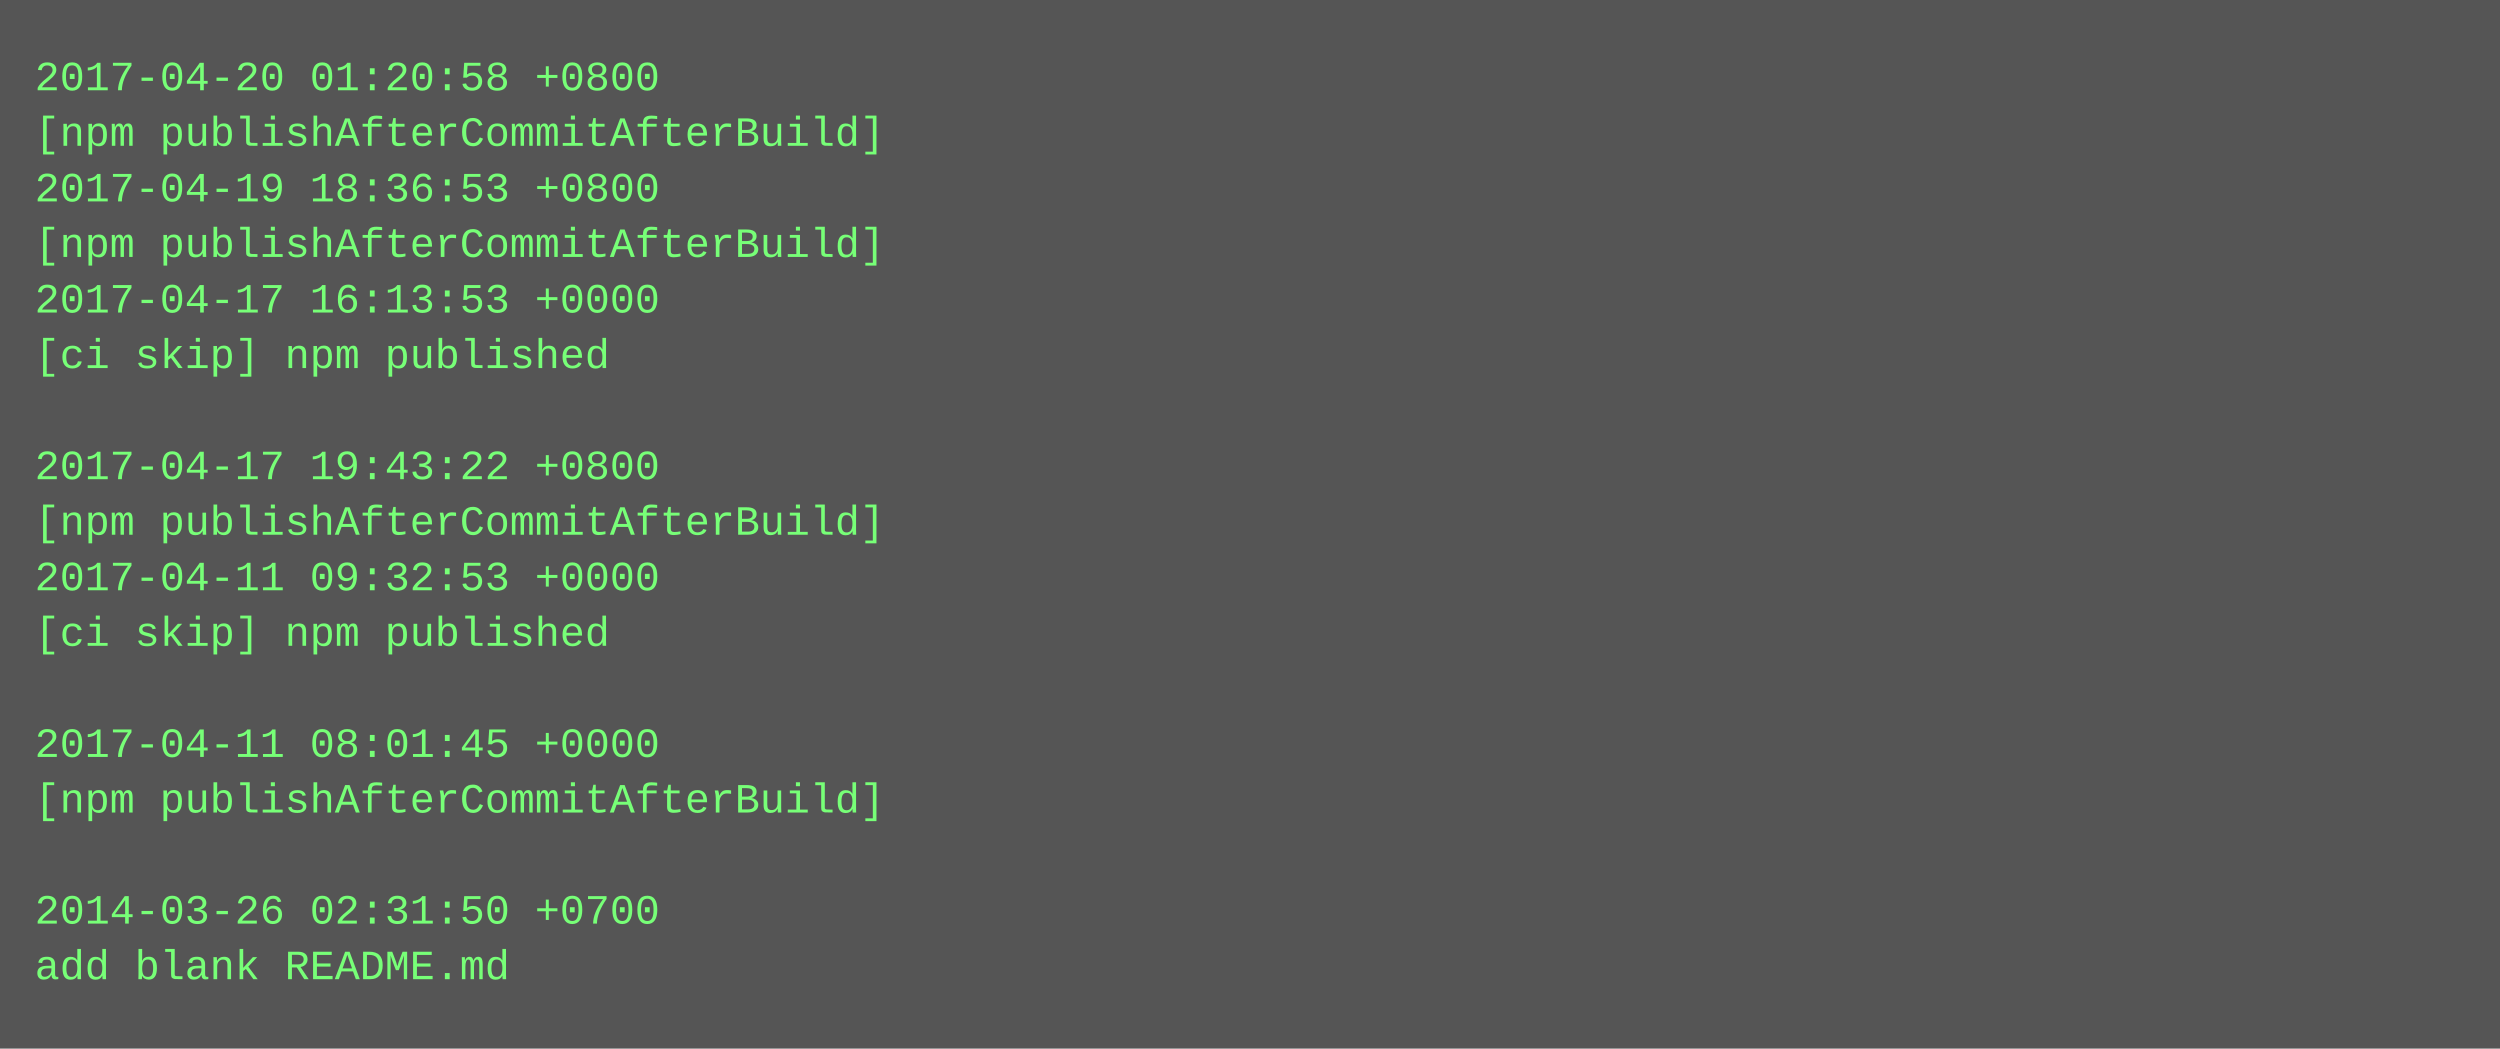
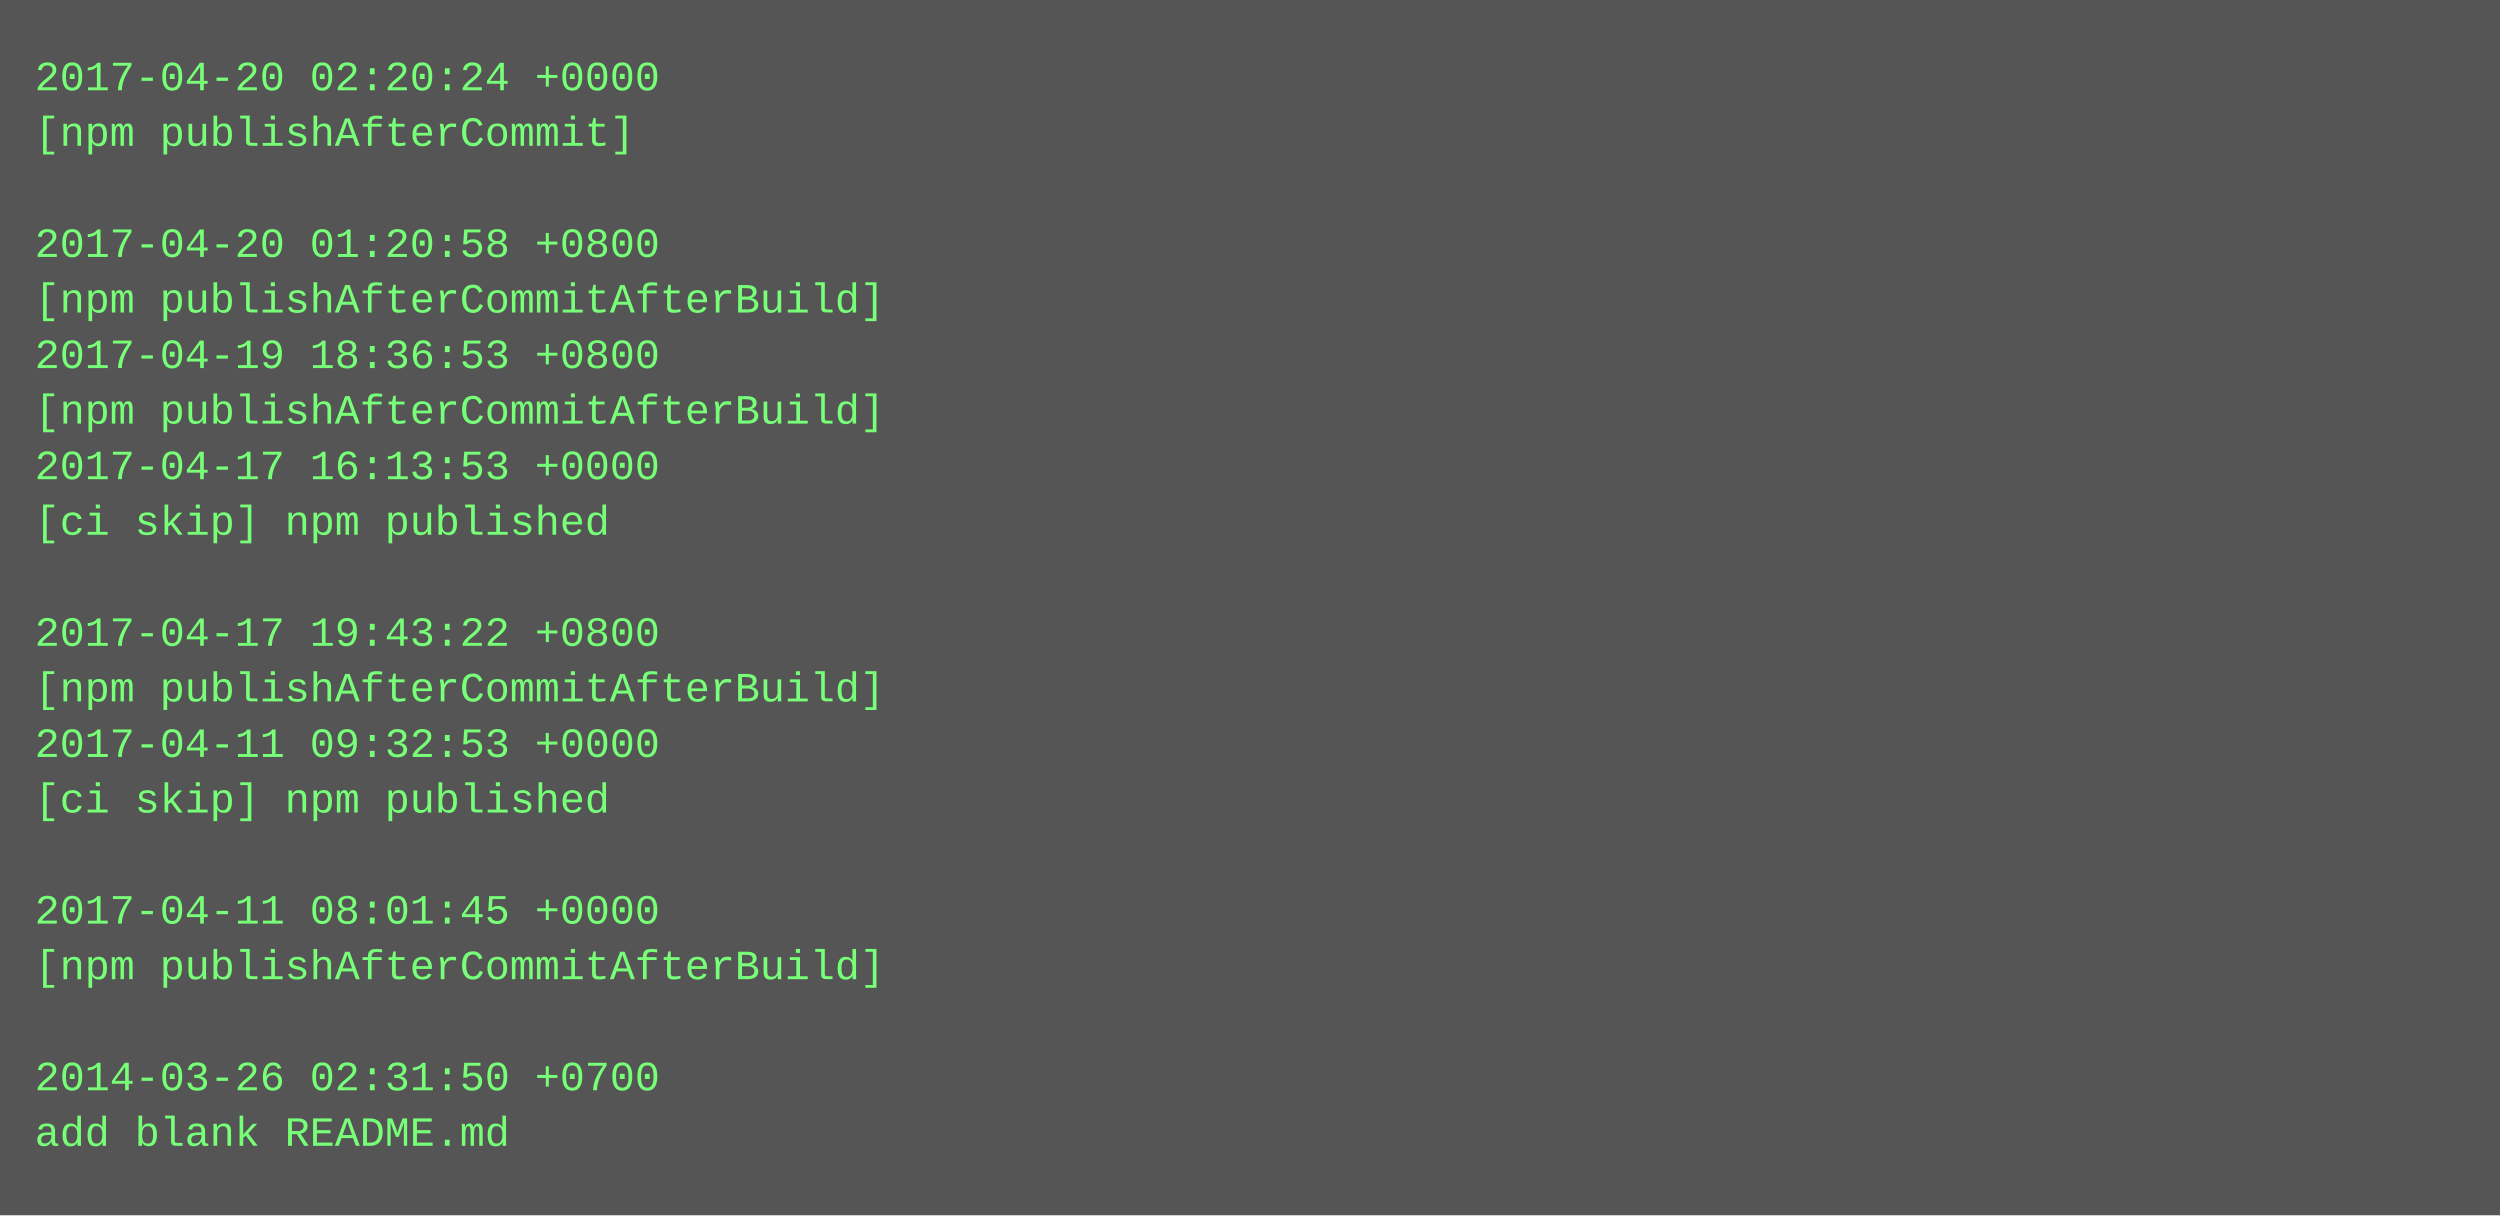
- <svg xmlns="http://www.w3.org/2000/svg" height="302" width="720">
-   <rect height="302" fill="#555" width="720" />
+ <svg xmlns="http://www.w3.org/2000/svg" height="350" width="720">
+   <rect height="350" fill="#555" width="720" />
  <text fill="#7f7" font-family="Courier New" font-size="12" xml:space="preserve">
-     <tspan x="10" y="26">2017-04-20 01:20:58 +0800</tspan>
-     <tspan x="10" y="42">[npm publishAfterCommitAfterBuild]</tspan>
-     <tspan x="10" y="58">2017-04-19 18:36:53 +0800</tspan>
-     <tspan x="10" y="74">[npm publishAfterCommitAfterBuild]</tspan>
-     <tspan x="10" y="90">2017-04-17 16:13:53 +0000</tspan>
-     <tspan x="10" y="106">[ci skip] npm published</tspan>
-     <tspan x="10" y="122" />
-     <tspan x="10" y="138">2017-04-17 19:43:22 +0800</tspan>
-     <tspan x="10" y="154">[npm publishAfterCommitAfterBuild]</tspan>
-     <tspan x="10" y="170">2017-04-11 09:32:53 +0000</tspan>
-     <tspan x="10" y="186">[ci skip] npm published</tspan>
-     <tspan x="10" y="202" />
-     <tspan x="10" y="218">2017-04-11 08:01:45 +0000</tspan>
-     <tspan x="10" y="234">[npm publishAfterCommitAfterBuild]</tspan>
+     <tspan x="10" y="26">2017-04-20 02:20:24 +0000</tspan>
+     <tspan x="10" y="42">[npm publishAfterCommit]</tspan>
+     <tspan x="10" y="58" />
+     <tspan x="10" y="74">2017-04-20 01:20:58 +0800</tspan>
+     <tspan x="10" y="90">[npm publishAfterCommitAfterBuild]</tspan>
+     <tspan x="10" y="106">2017-04-19 18:36:53 +0800</tspan>
+     <tspan x="10" y="122">[npm publishAfterCommitAfterBuild]</tspan>
+     <tspan x="10" y="138">2017-04-17 16:13:53 +0000</tspan>
+     <tspan x="10" y="154">[ci skip] npm published</tspan>
+     <tspan x="10" y="170" />
+     <tspan x="10" y="186">2017-04-17 19:43:22 +0800</tspan>
+     <tspan x="10" y="202">[npm publishAfterCommitAfterBuild]</tspan>
+     <tspan x="10" y="218">2017-04-11 09:32:53 +0000</tspan>
+     <tspan x="10" y="234">[ci skip] npm published</tspan>
    <tspan x="10" y="250" />
-     <tspan x="10" y="266">2014-03-26 02:31:50 +0700</tspan>
-     <tspan x="10" y="282">add blank README.md</tspan>
+     <tspan x="10" y="266">2017-04-11 08:01:45 +0000</tspan>
+     <tspan x="10" y="282">[npm publishAfterCommitAfterBuild]</tspan>
+     <tspan x="10" y="298" />
+     <tspan x="10" y="314">2014-03-26 02:31:50 +0700</tspan>
+     <tspan x="10" y="330">add blank README.md</tspan>
  </text>
</svg>
